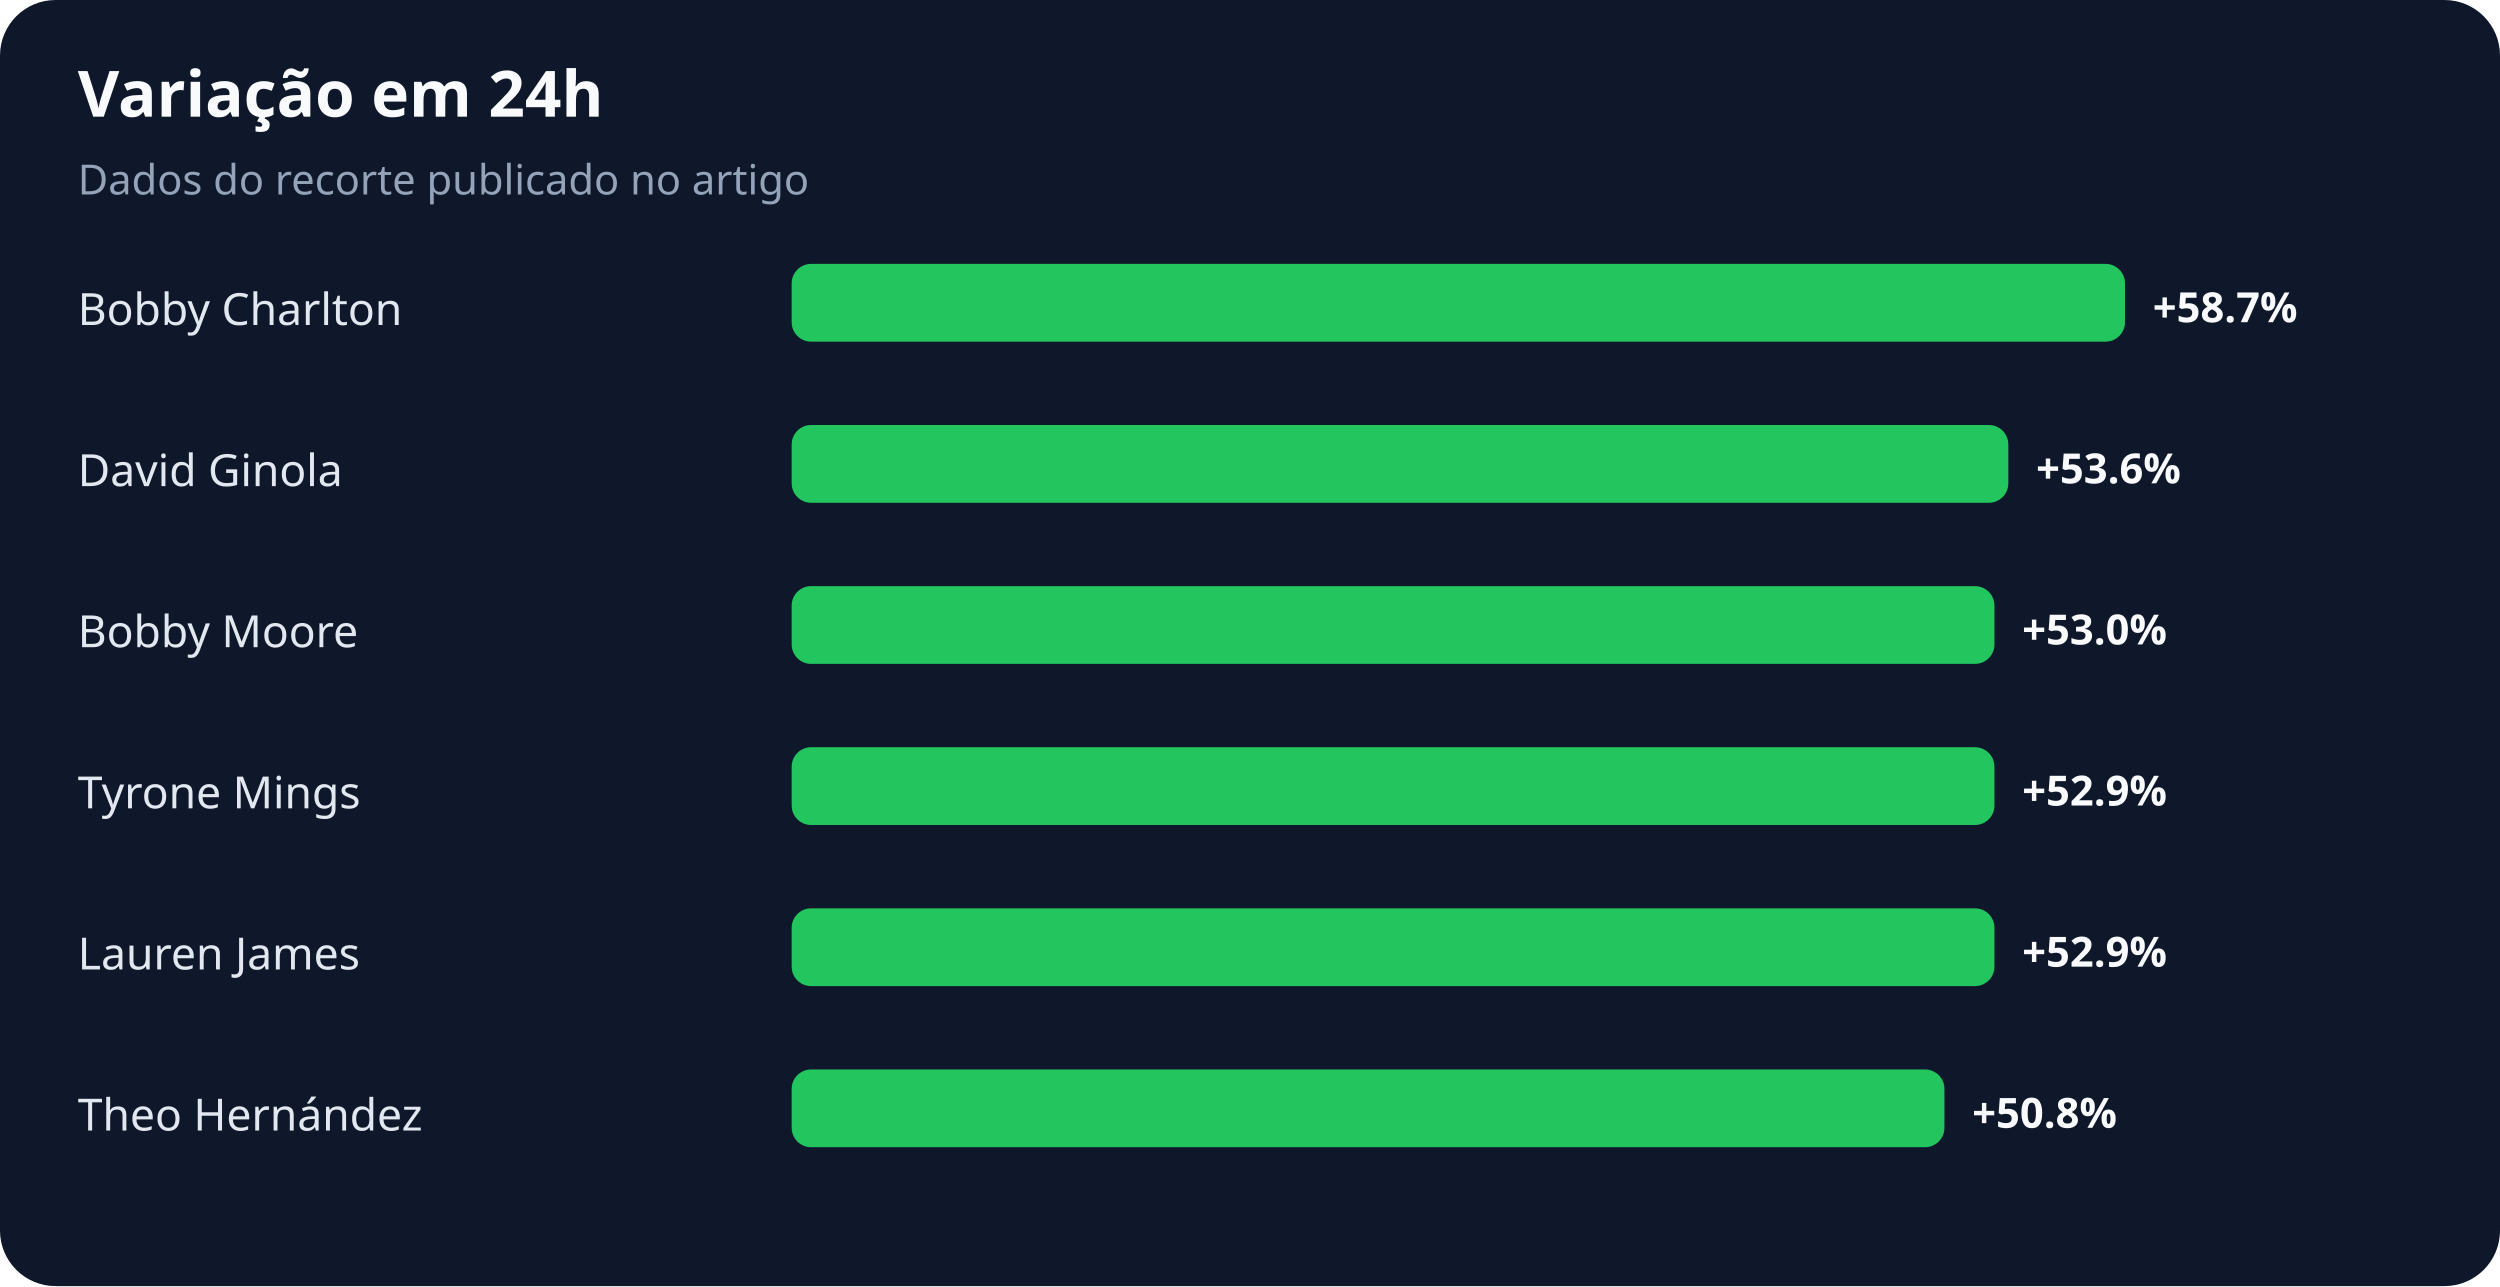
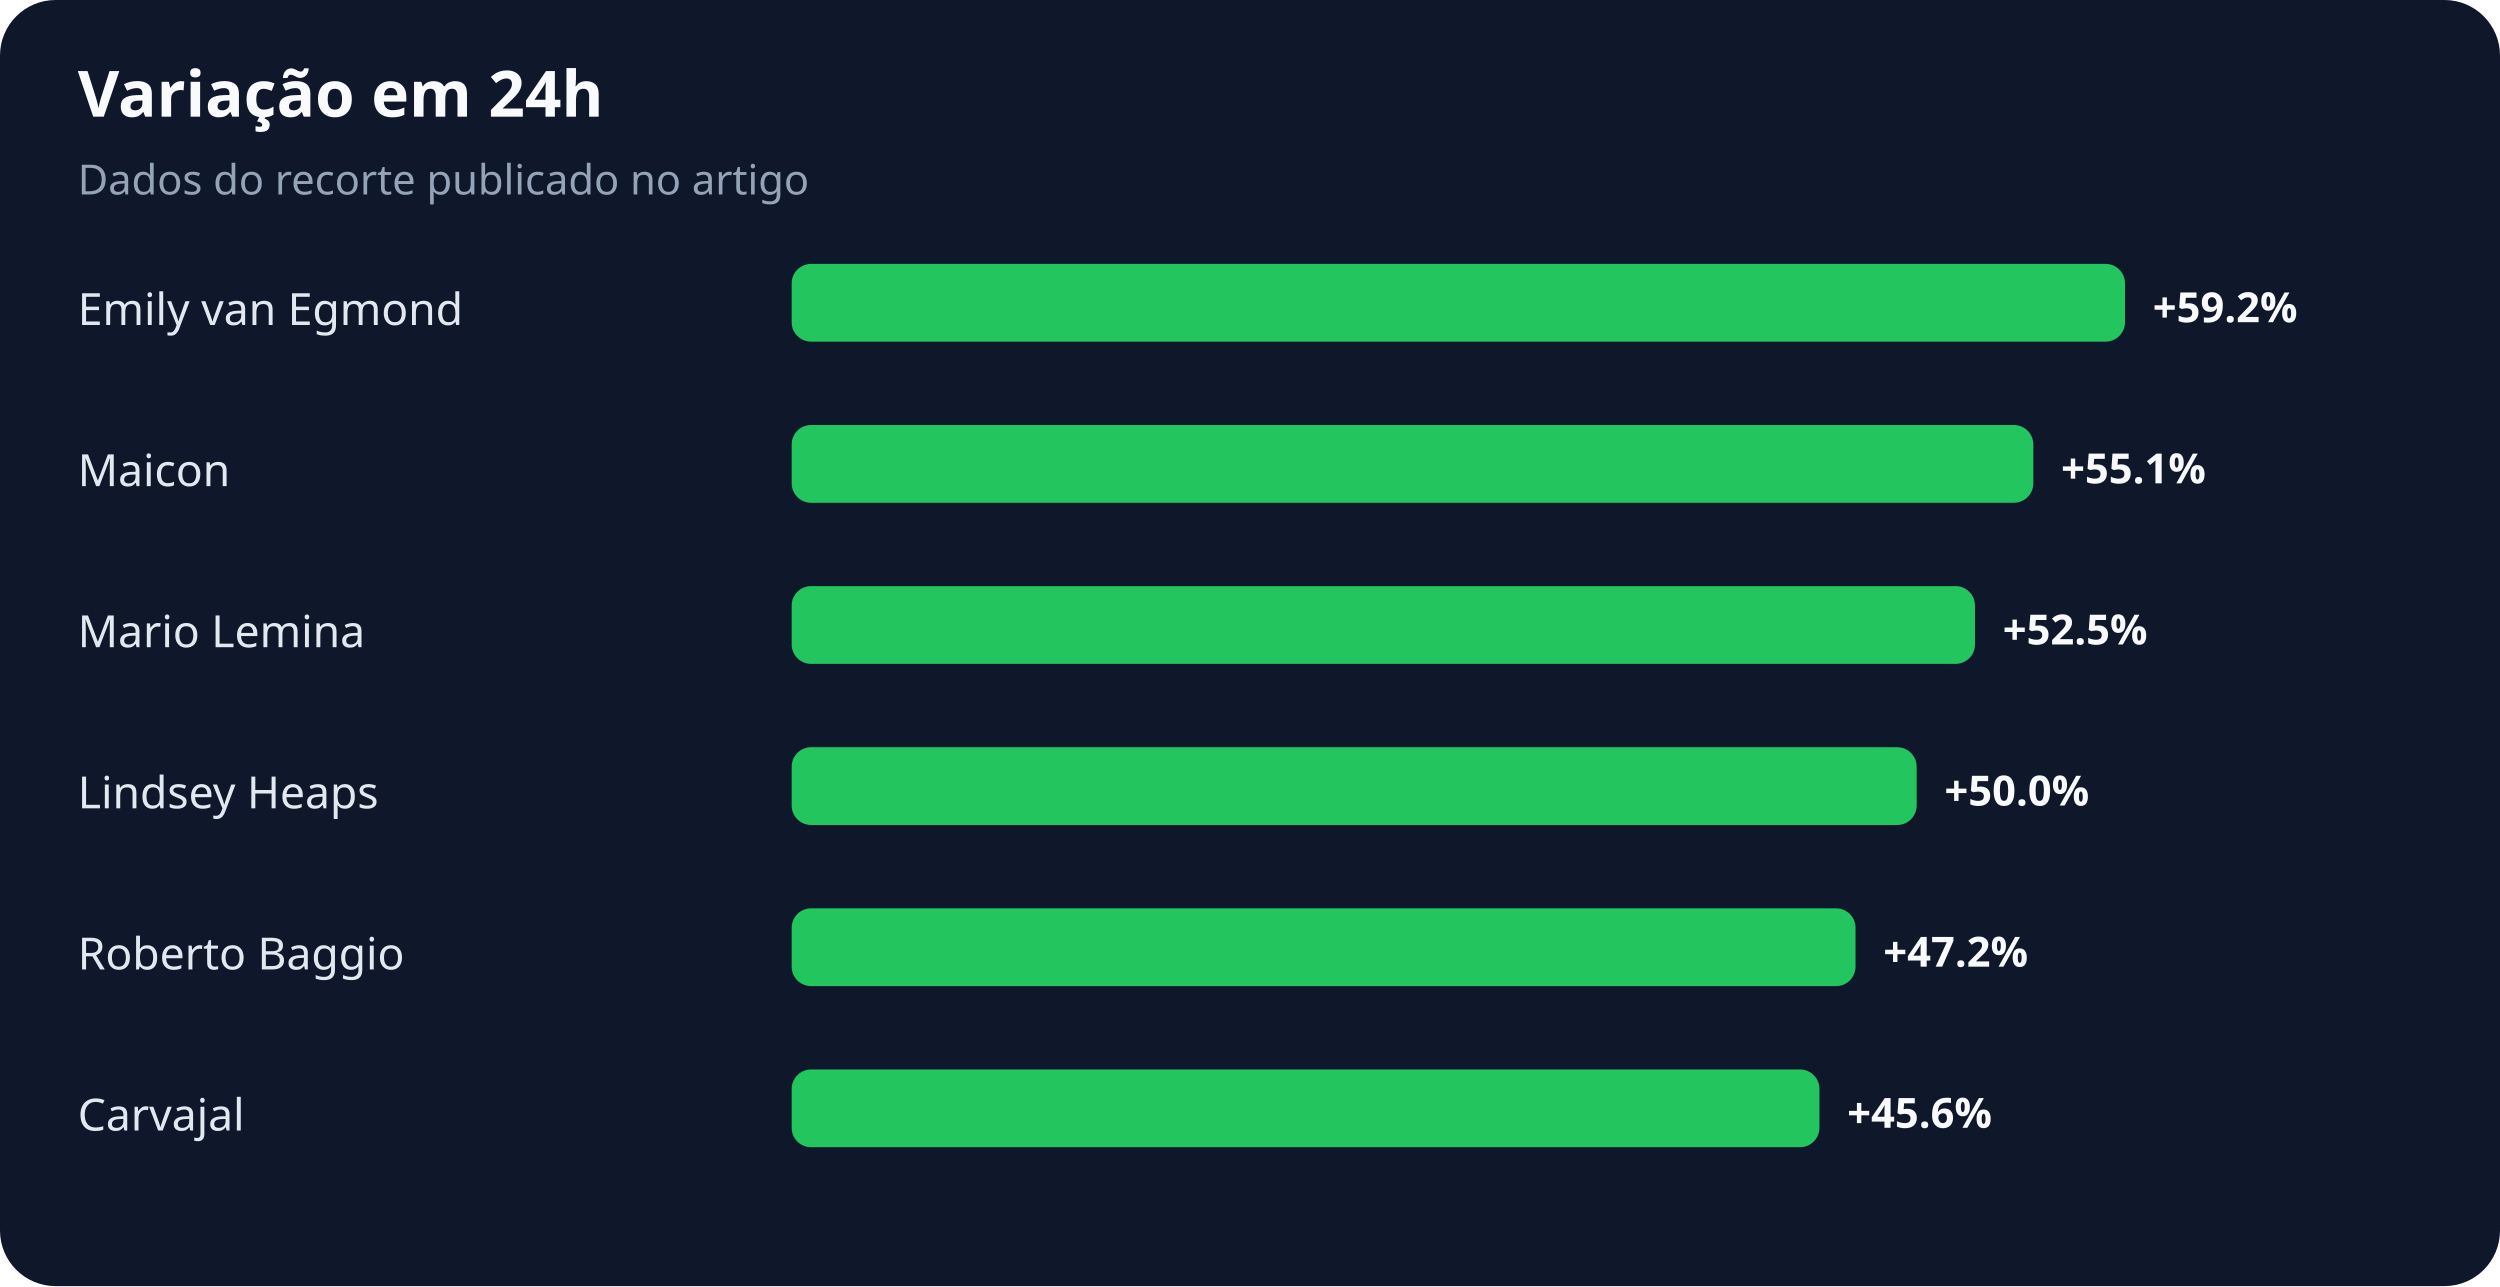
<svg xmlns="http://www.w3.org/2000/svg" width="900" height="463" viewBox="0 0 900 463" role="img" aria-labelledby="title desc">
  <rect width="100%" height="100%" rx="20" fill="#0f172a" />
  <text x="28" y="42" fill="#f8fafc" font-family="system-ui,sans-serif" font-size="23" font-weight="700">Variação em 24h</text>
  <text x="28" y="70" fill="#94a3b8" font-family="system-ui,sans-serif" font-size="15">Dados do recorte publicado no artigo</text>
-   <text x="28" y="117" fill="#e2e8f0" font-family="system-ui,sans-serif" font-size="16">Bobby Charlton</text>
+   <text x="28" y="117" fill="#e2e8f0" font-family="system-ui,sans-serif" font-size="16">Emily van Egmond</text>
  <rect x="285" y="95" width="480" height="28" rx="7" fill="#22c55e" />
-   <text x="775" y="116" fill="#f8fafc" font-family="system-ui,sans-serif" font-size="15" font-weight="700">+58.7%</text>
-   <text x="28" y="175" fill="#e2e8f0" font-family="system-ui,sans-serif" font-size="16">David Ginola</text>
-   <rect x="285" y="153" width="438" height="28" rx="7" fill="#22c55e" />
-   <text x="733" y="174" fill="#f8fafc" font-family="system-ui,sans-serif" font-size="15" font-weight="700">+53.6%</text>
-   <text x="28" y="233" fill="#e2e8f0" font-family="system-ui,sans-serif" font-size="16">Bobby Moore</text>
-   <rect x="285" y="211" width="433" height="28" rx="7" fill="#22c55e" />
-   <text x="728" y="232" fill="#f8fafc" font-family="system-ui,sans-serif" font-size="15" font-weight="700">+53.0%</text>
-   <text x="28" y="291" fill="#e2e8f0" font-family="system-ui,sans-serif" font-size="16">Tyrone Mings</text>
-   <rect x="285" y="269" width="433" height="28" rx="7" fill="#22c55e" />
-   <text x="728" y="290" fill="#f8fafc" font-family="system-ui,sans-serif" font-size="15" font-weight="700">+52.9%</text>
-   <text x="28" y="349" fill="#e2e8f0" font-family="system-ui,sans-serif" font-size="16">Lauren James</text>
-   <rect x="285" y="327" width="433" height="28" rx="7" fill="#22c55e" />
-   <text x="728" y="348" fill="#f8fafc" font-family="system-ui,sans-serif" font-size="15" font-weight="700">+52.9%</text>
-   <text x="28" y="407" fill="#e2e8f0" font-family="system-ui,sans-serif" font-size="16">Theo Hernández</text>
-   <rect x="285" y="385" width="415" height="28" rx="7" fill="#22c55e" />
-   <text x="710" y="406" fill="#f8fafc" font-family="system-ui,sans-serif" font-size="15" font-weight="700">+50.8%</text>
+   <text x="775" y="116" fill="#f8fafc" font-family="system-ui,sans-serif" font-size="15" font-weight="700">+59.2%</text>
+   <text x="28" y="175" fill="#e2e8f0" font-family="system-ui,sans-serif" font-size="16">Maicon</text>
+   <rect x="285" y="153" width="447" height="28" rx="7" fill="#22c55e" />
+   <text x="742" y="174" fill="#f8fafc" font-family="system-ui,sans-serif" font-size="15" font-weight="700">+55.1%</text>
+   <text x="28" y="233" fill="#e2e8f0" font-family="system-ui,sans-serif" font-size="16">Mario Lemina</text>
+   <rect x="285" y="211" width="426" height="28" rx="7" fill="#22c55e" />
+   <text x="721" y="232" fill="#f8fafc" font-family="system-ui,sans-serif" font-size="15" font-weight="700">+52.5%</text>
+   <text x="28" y="291" fill="#e2e8f0" font-family="system-ui,sans-serif" font-size="16">Lindsey Heaps</text>
+   <rect x="285" y="269" width="405" height="28" rx="7" fill="#22c55e" />
+   <text x="700" y="290" fill="#f8fafc" font-family="system-ui,sans-serif" font-size="15" font-weight="700">+50.0%</text>
+   <text x="28" y="349" fill="#e2e8f0" font-family="system-ui,sans-serif" font-size="16">Roberto Baggio</text>
+   <rect x="285" y="327" width="383" height="28" rx="7" fill="#22c55e" />
+   <text x="678" y="348" fill="#f8fafc" font-family="system-ui,sans-serif" font-size="15" font-weight="700">+47.2%</text>
+   <text x="28" y="407" fill="#e2e8f0" font-family="system-ui,sans-serif" font-size="16">Carvajal</text>
+   <rect x="285" y="385" width="370" height="28" rx="7" fill="#22c55e" />
+   <text x="665" y="406" fill="#f8fafc" font-family="system-ui,sans-serif" font-size="15" font-weight="700">+45.6%</text>
</svg>
